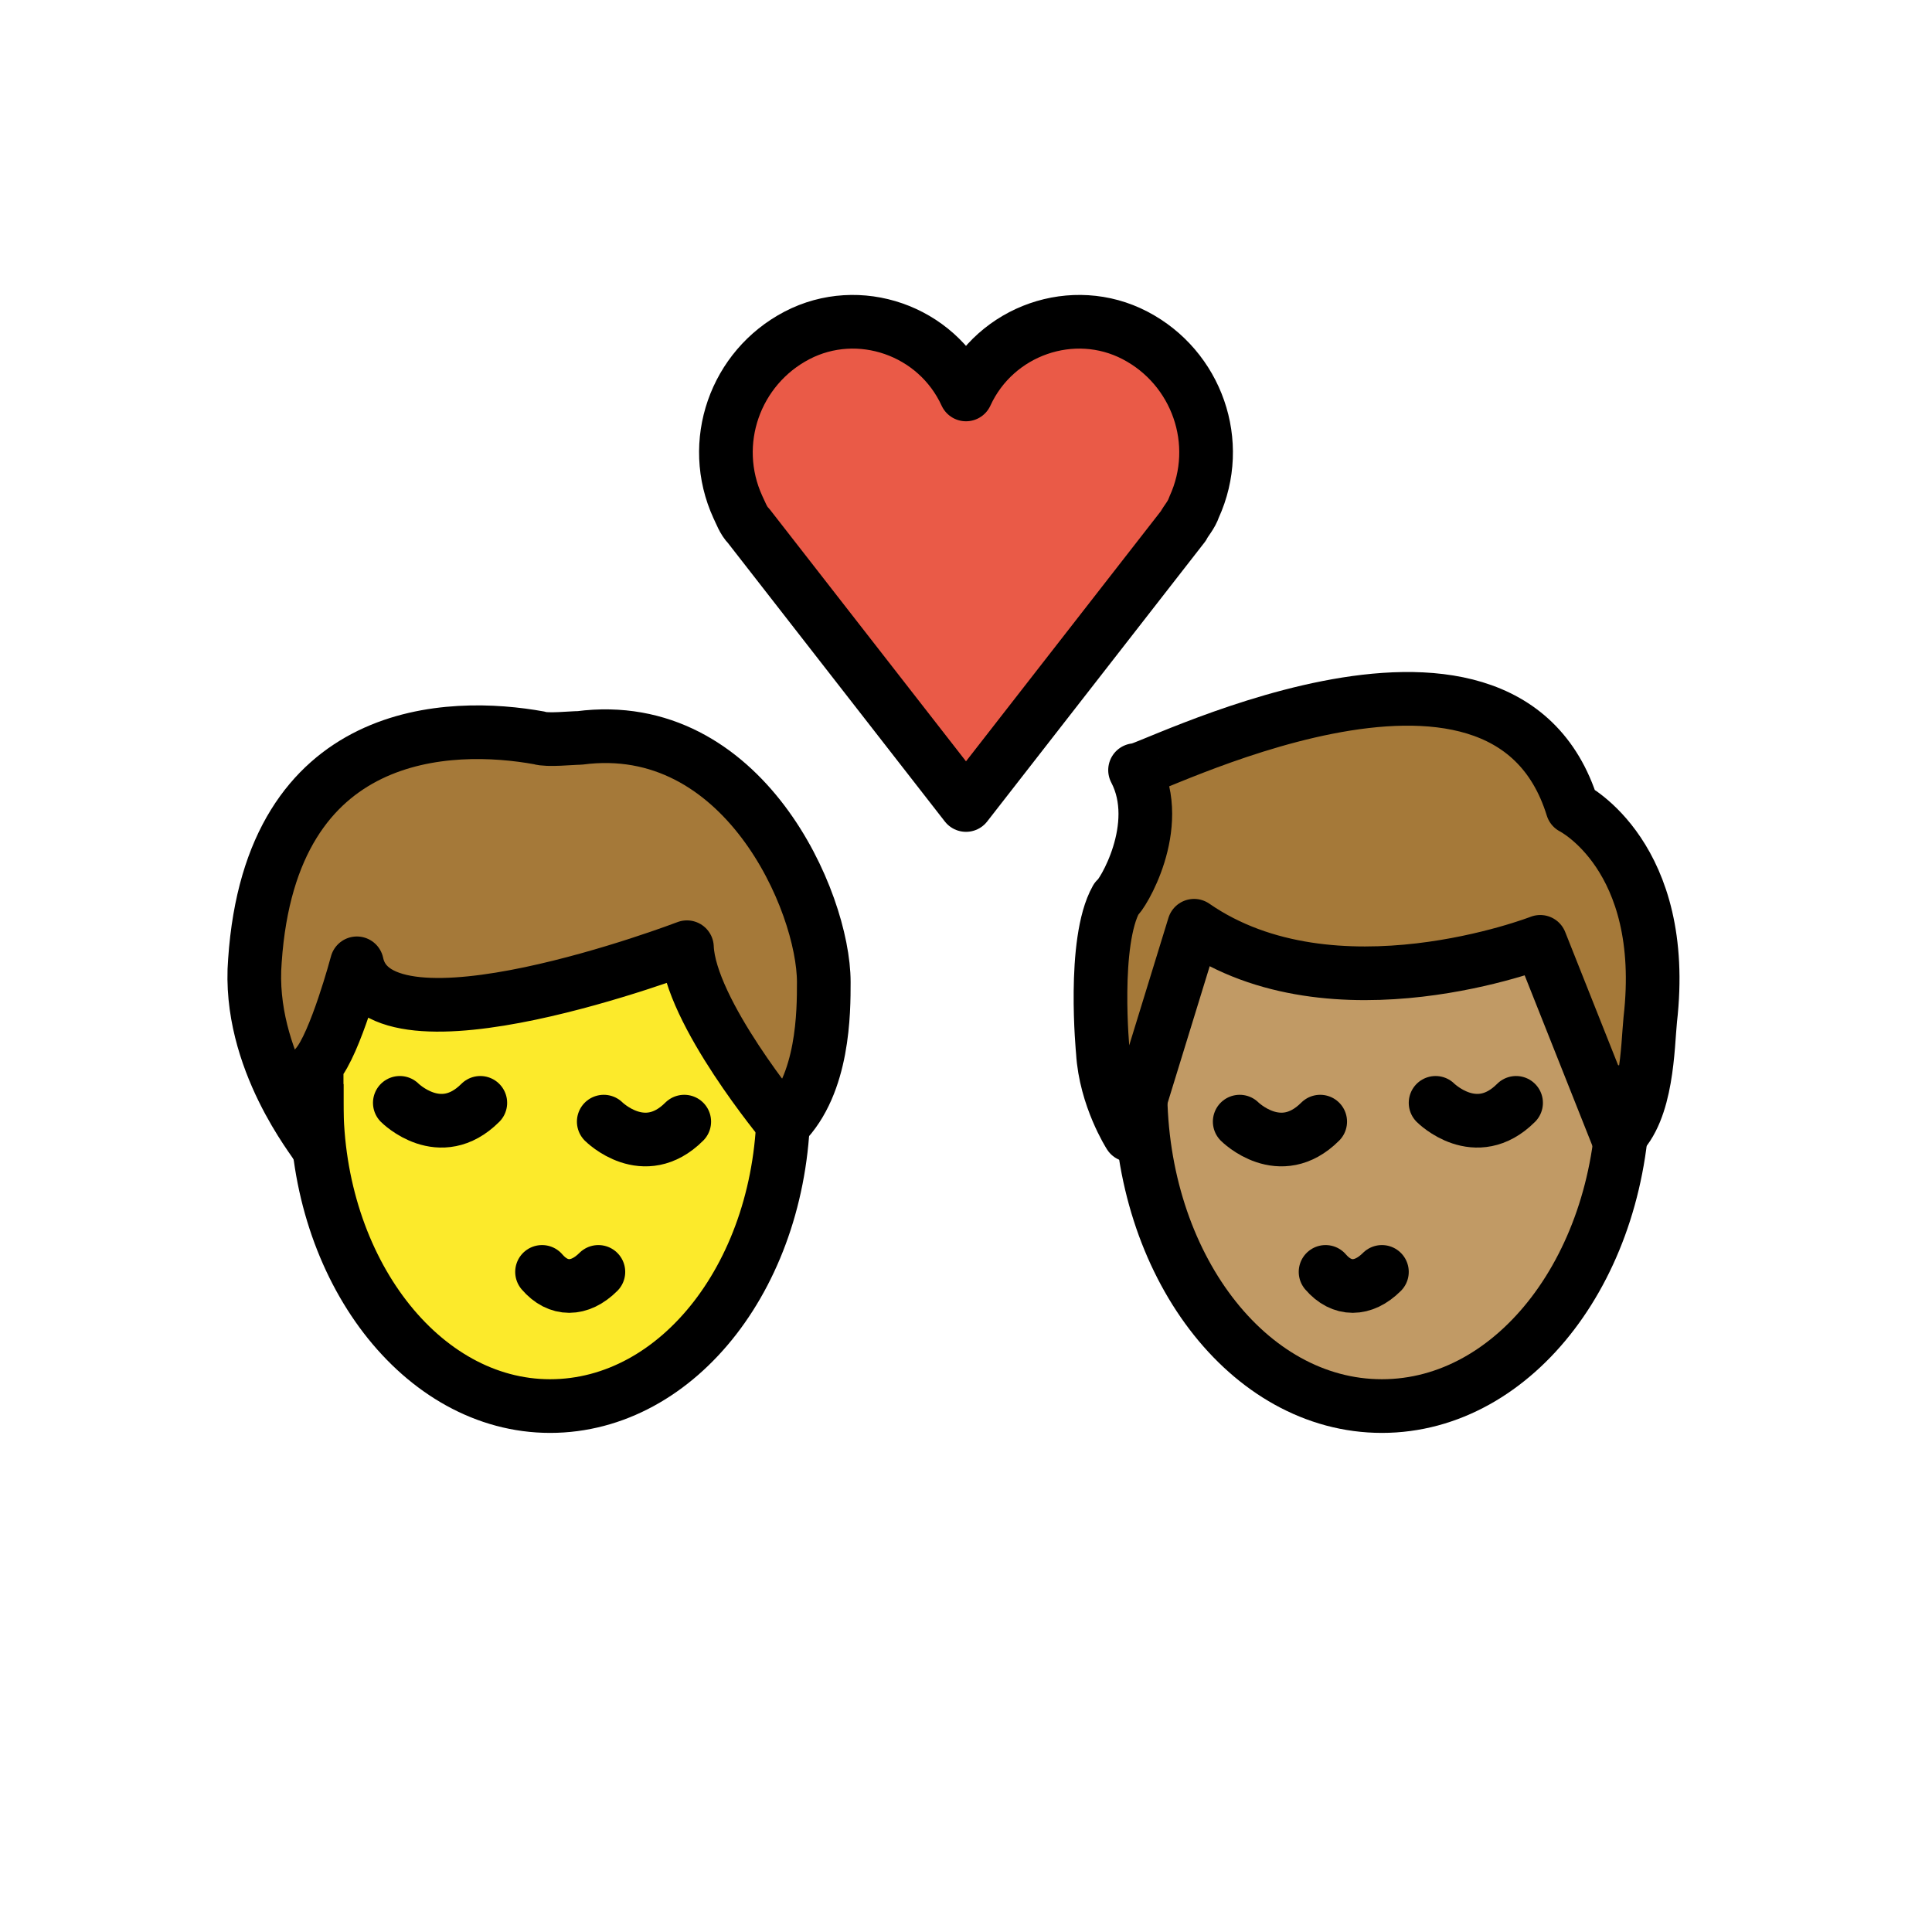
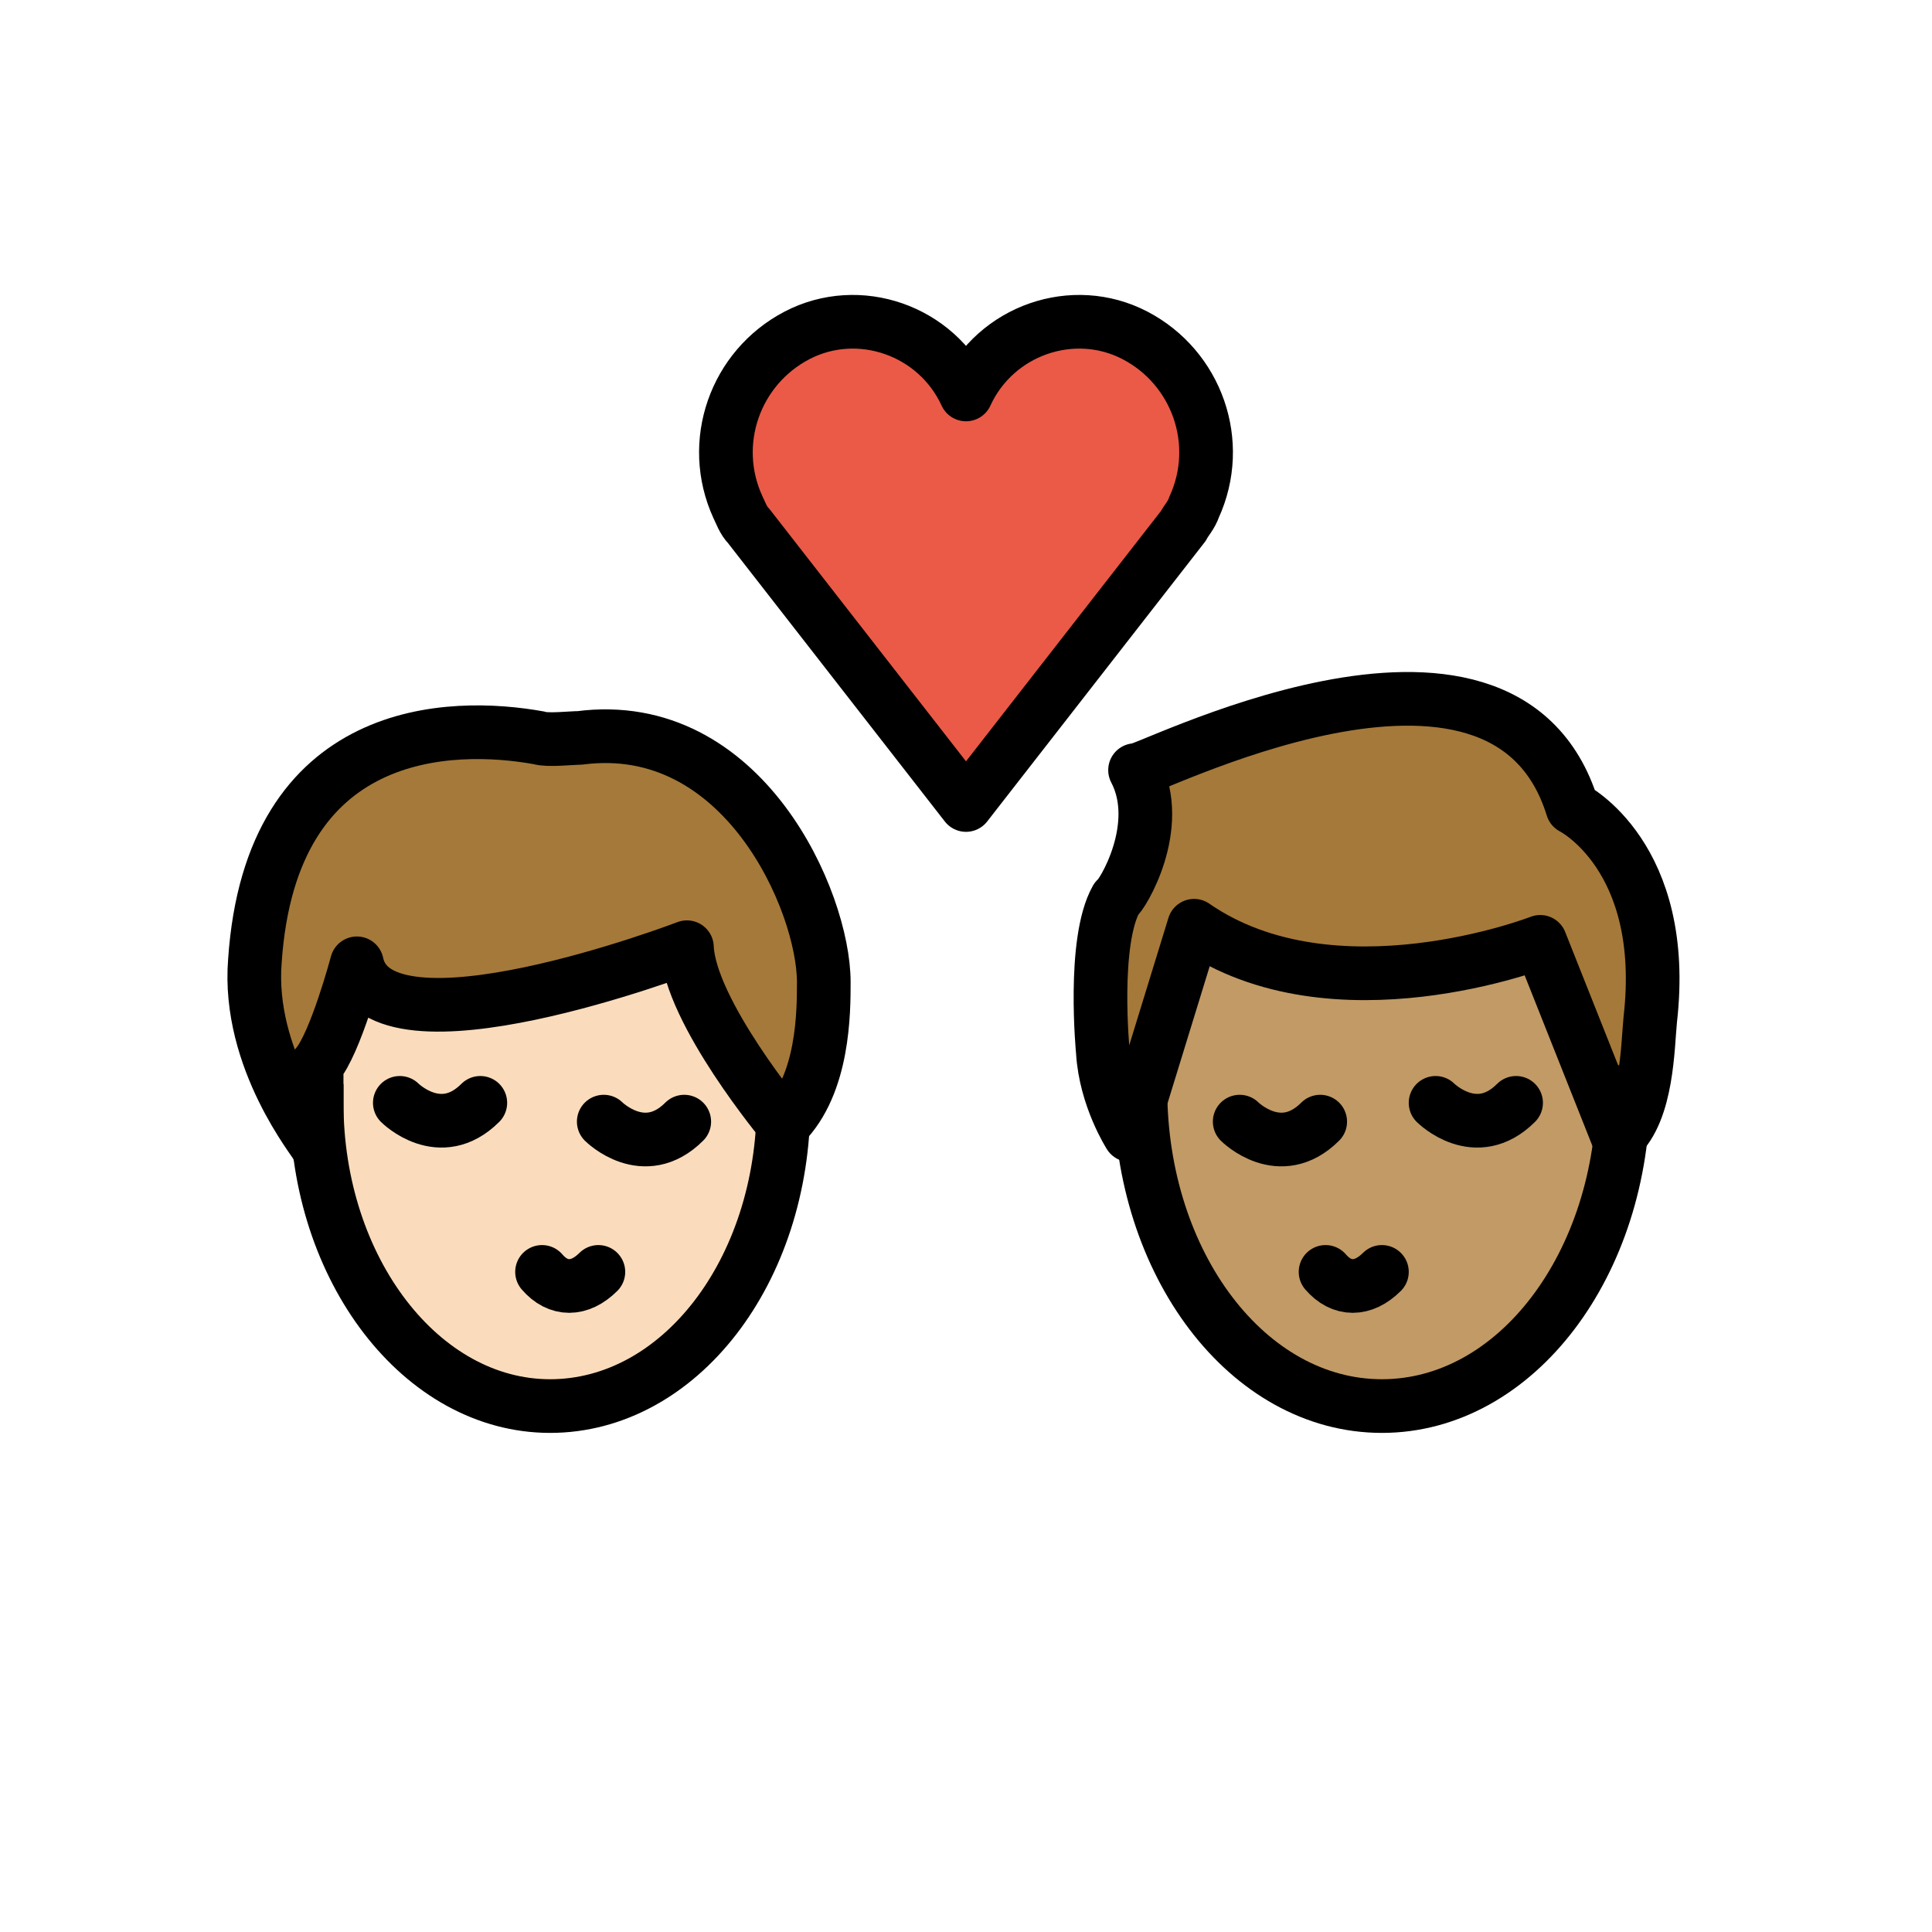
<svg xmlns="http://www.w3.org/2000/svg" id="emoji" viewBox="0 0 72 72" version="1.1">
  <g id="color">
    <path fill="#EA5A47" d="M36,14.7c1.1-2.4,4-3.4,6.3-2.2s3.3,4,2.2,6.4c-0.1,0.3-0.3,0.5-0.4,0.7L36,30l-8.1-10.4 c-0.2-0.2-0.3-0.5-0.4-0.7c-1.1-2.4-0.1-5.2,2.2-6.4S34.9,12.3,36,14.7L36,14.7z" />
  </g>
  <g id="hair">
    <g id="hair-b">
      <path fill="#A57939" d="M42.3,28.7c0,0.3,13.7-7,16.3,1.4c0,0,3.6,1.8,2.9,7.9c-0.1,1-0.1,3.4-1.2,4.4l-2.9-7.3 c0,0-7.7,3-12.9-0.6l-2.4,7.8c0,0-0.9-1.4-1-3.1c0,0-0.4-4.1,0.5-5.7C41.8,33.4,43.4,30.8,42.3,28.7z" />
    </g>
    <g id="hair-a">
      <path fill="#A57939" d="M9.5,35.8c0.6-8.8,7.3-8.9,10.6-8.3c0.3,0.1,1.2,0,1.5,0c6.1-0.8,9.1,6.1,9.1,9.1c0,1.1,0,3.8-1.5,5.3 c0,0-3.5-4.2-3.6-6.6c0,0-11.5,4.4-12.3,0.6c0,0-0.8,3-1.5,3.8c0,0,0,2.3,0,3C11.8,42.6,9.2,39.5,9.5,35.8z" />
    </g>
  </g>
  <g id="skin">
    <g id="skin-b">
      <path fill="#c19a65" d="M60.3,42.4l-2.9-7.3c0,0-7.7,3-12.9-0.6l-1.986,6.455C42.658,47.306,46.621,52.4,51.5,52.4 c4.534,0,8.274-4.4,8.898-10.118C60.364,42.319,60.337,42.366,60.3,42.4z" />
    </g>
-     <g id="skina-a">
-       <path fill="#FCEA2B" d="M25.6,35.3c0,0-11.5,4.4-12.3,0.6c0,0-0.735,2.752-1.413,3.685c-0.051,0.497-0.087,1-0.087,1.515 c0,6.241,3.895,11.3,8.7,11.3c4.606,0,8.367-4.653,8.67-10.536C28.87,41.499,25.695,37.587,25.6,35.3z" />
+     <g id="skin-a">
+       <path fill="#fadcbc" d="M25.6,35.3c0,0-11.5,4.4-12.3,0.6c0,0-0.735,2.752-1.413,3.685c-0.051,0.497-0.087,1-0.087,1.515 c0,6.241,3.895,11.3,8.7,11.3c4.606,0,8.367-4.653,8.67-10.536C28.87,41.499,25.695,37.587,25.6,35.3z" />
    </g>
  </g>
  <g id="skin-shadow" />
  <g id="line">
    <path fill="none" stroke="#000000" stroke-miterlimit="10" stroke-width="2" d="M60.5,39.7c0,0.3,0,0.6,0,0.9c0,6.5-4,11.8-9,11.8 s-9-5.3-9-11.8c0-0.2,0-0.5,0-0.7" />
    <path fill="none" stroke="#000000" stroke-linecap="round" stroke-linejoin="round" stroke-width="2" d="M49.4,47.4 c0.6,0.7,1.4,0.7,2.1,0" />
    <path fill="none" stroke="#000000" stroke-linecap="round" stroke-miterlimit="10" stroke-width="2" d="M46.2,41.8c0,0,1.5,1.5,3,0" />
    <path fill="none" stroke="#000000" stroke-linecap="round" stroke-miterlimit="10" stroke-width="2" d="M53.5,41.1c0,0,1.5,1.5,3,0" />
    <path fill="none" stroke="#000000" stroke-linejoin="round" stroke-miterlimit="10" stroke-width="2" d="M42.3,28.7 c0,0.3,13.7-7,16.3,1.4c0,0,3.6,1.8,2.9,7.9c-0.1,1-0.1,3.4-1.2,4.4l-2.9-7.3c0,0-7.7,3-12.9-0.6l-2.4,7.8c0,0-0.9-1.4-1-3.1 c0,0-0.4-4.1,0.5-5.7C41.8,33.4,43.4,30.8,42.3,28.7z" />
    <path fill="none" stroke="#000000" stroke-linecap="round" stroke-linejoin="round" stroke-width="2" d="M36,14.7 c1.1-2.4,4-3.4,6.3-2.2s3.3,4,2.2,6.4c-0.1,0.3-0.3,0.5-0.4,0.7L36,30l-8.1-10.4c-0.2-0.2-0.3-0.5-0.4-0.7 c-1.1-2.4-0.1-5.2,2.2-6.4S34.9,12.3,36,14.7L36,14.7z" />
    <path fill="none" stroke="#000000" stroke-miterlimit="10" stroke-width="2" d="M29.2,40.2c0,0.3,0,0.6,0,0.9 c0,6.3-3.9,11.3-8.7,11.3s-8.7-5.1-8.7-11.3c0-0.2,0-0.4,0-0.7" />
    <path fill="none" stroke="#000000" stroke-linecap="round" stroke-linejoin="round" stroke-width="2" d="M20.2,47.4 c0.6,0.7,1.4,0.7,2.1,0" />
    <path fill="none" stroke="#000000" stroke-linecap="round" stroke-miterlimit="10" stroke-width="2" d="M22.5,41.8c0,0,1.5,1.5,3,0" />
    <path fill="none" stroke="#000000" stroke-linecap="round" stroke-miterlimit="10" stroke-width="2" d="M14.9,41.1c0,0,1.5,1.5,3,0" />
    <path fill="none" stroke="#000000" stroke-linecap="round" stroke-linejoin="round" stroke-width="2" d="M9.5,35.8 c0.6-8.8,7.3-8.9,10.6-8.3c0.3,0.1,1.2,0,1.5,0c6.1-0.8,9.1,6.1,9.1,9.1c0,1.1,0,3.8-1.5,5.3c0,0-3.5-4.2-3.6-6.6 c0,0-11.5,4.4-12.3,0.6c0,0-0.8,3-1.5,3.8c0,0,0,2.3,0,3C11.8,42.6,9.2,39.5,9.5,35.8z" />
  </g>
</svg>
